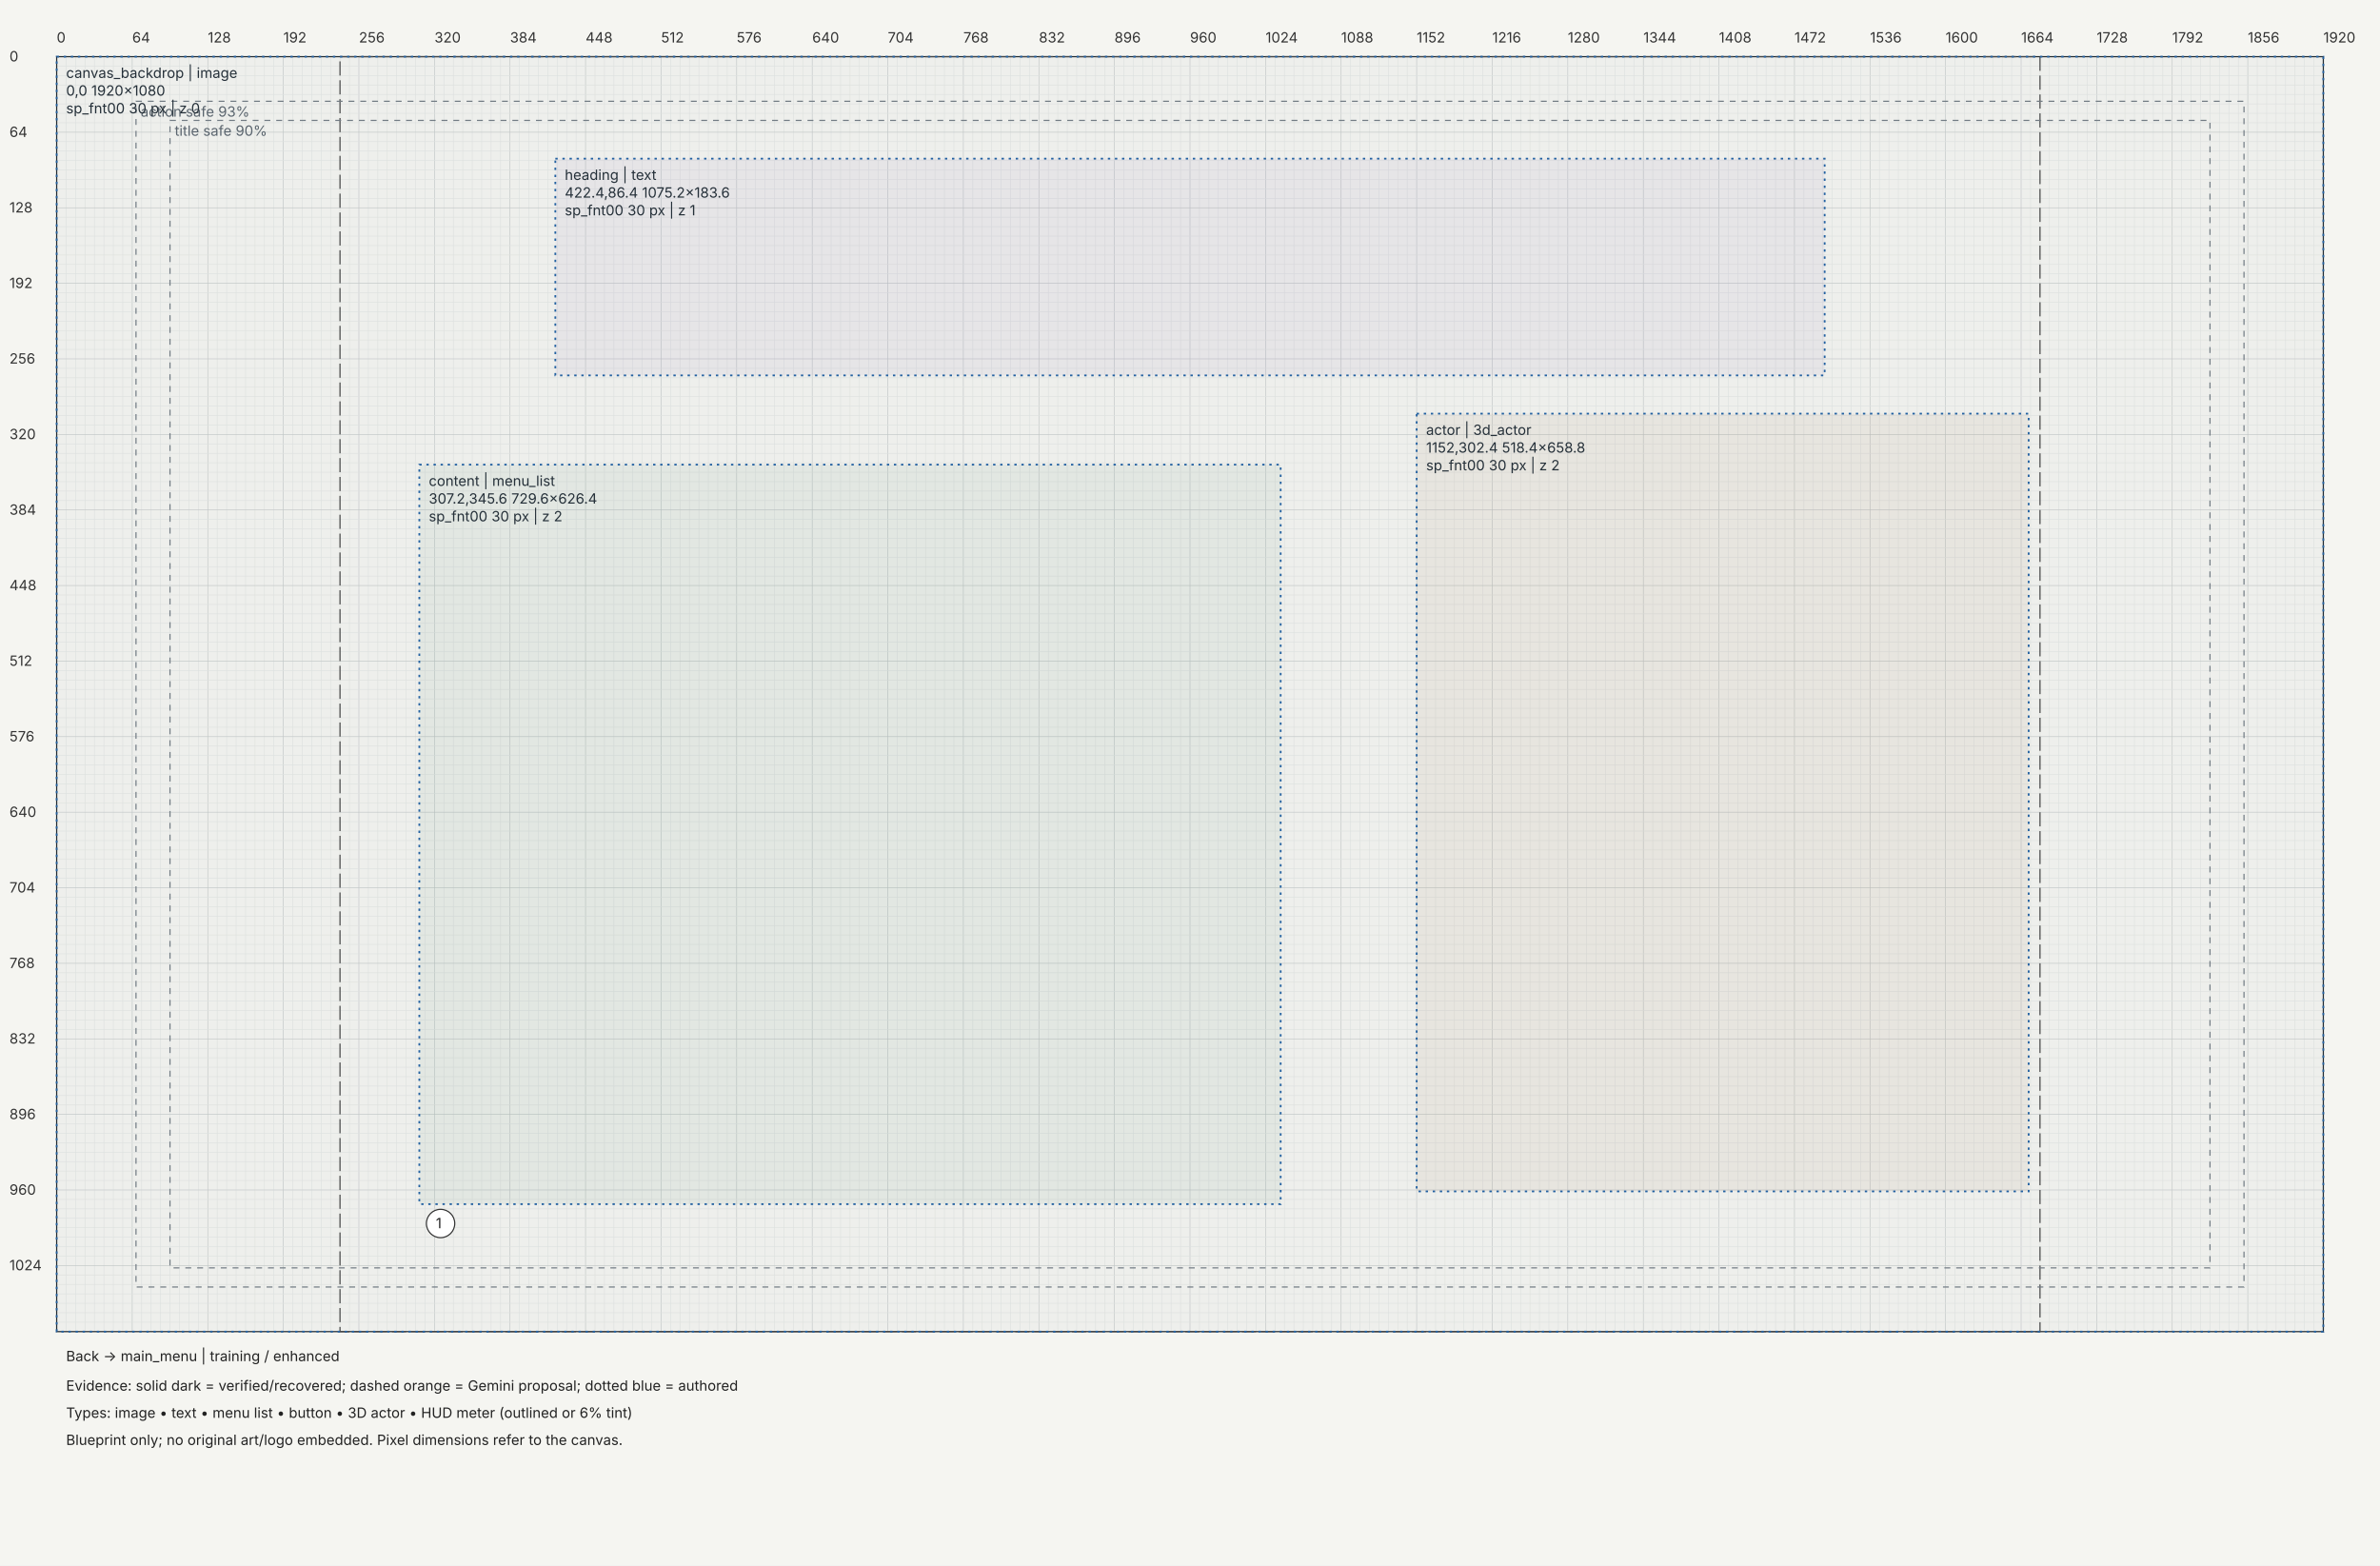
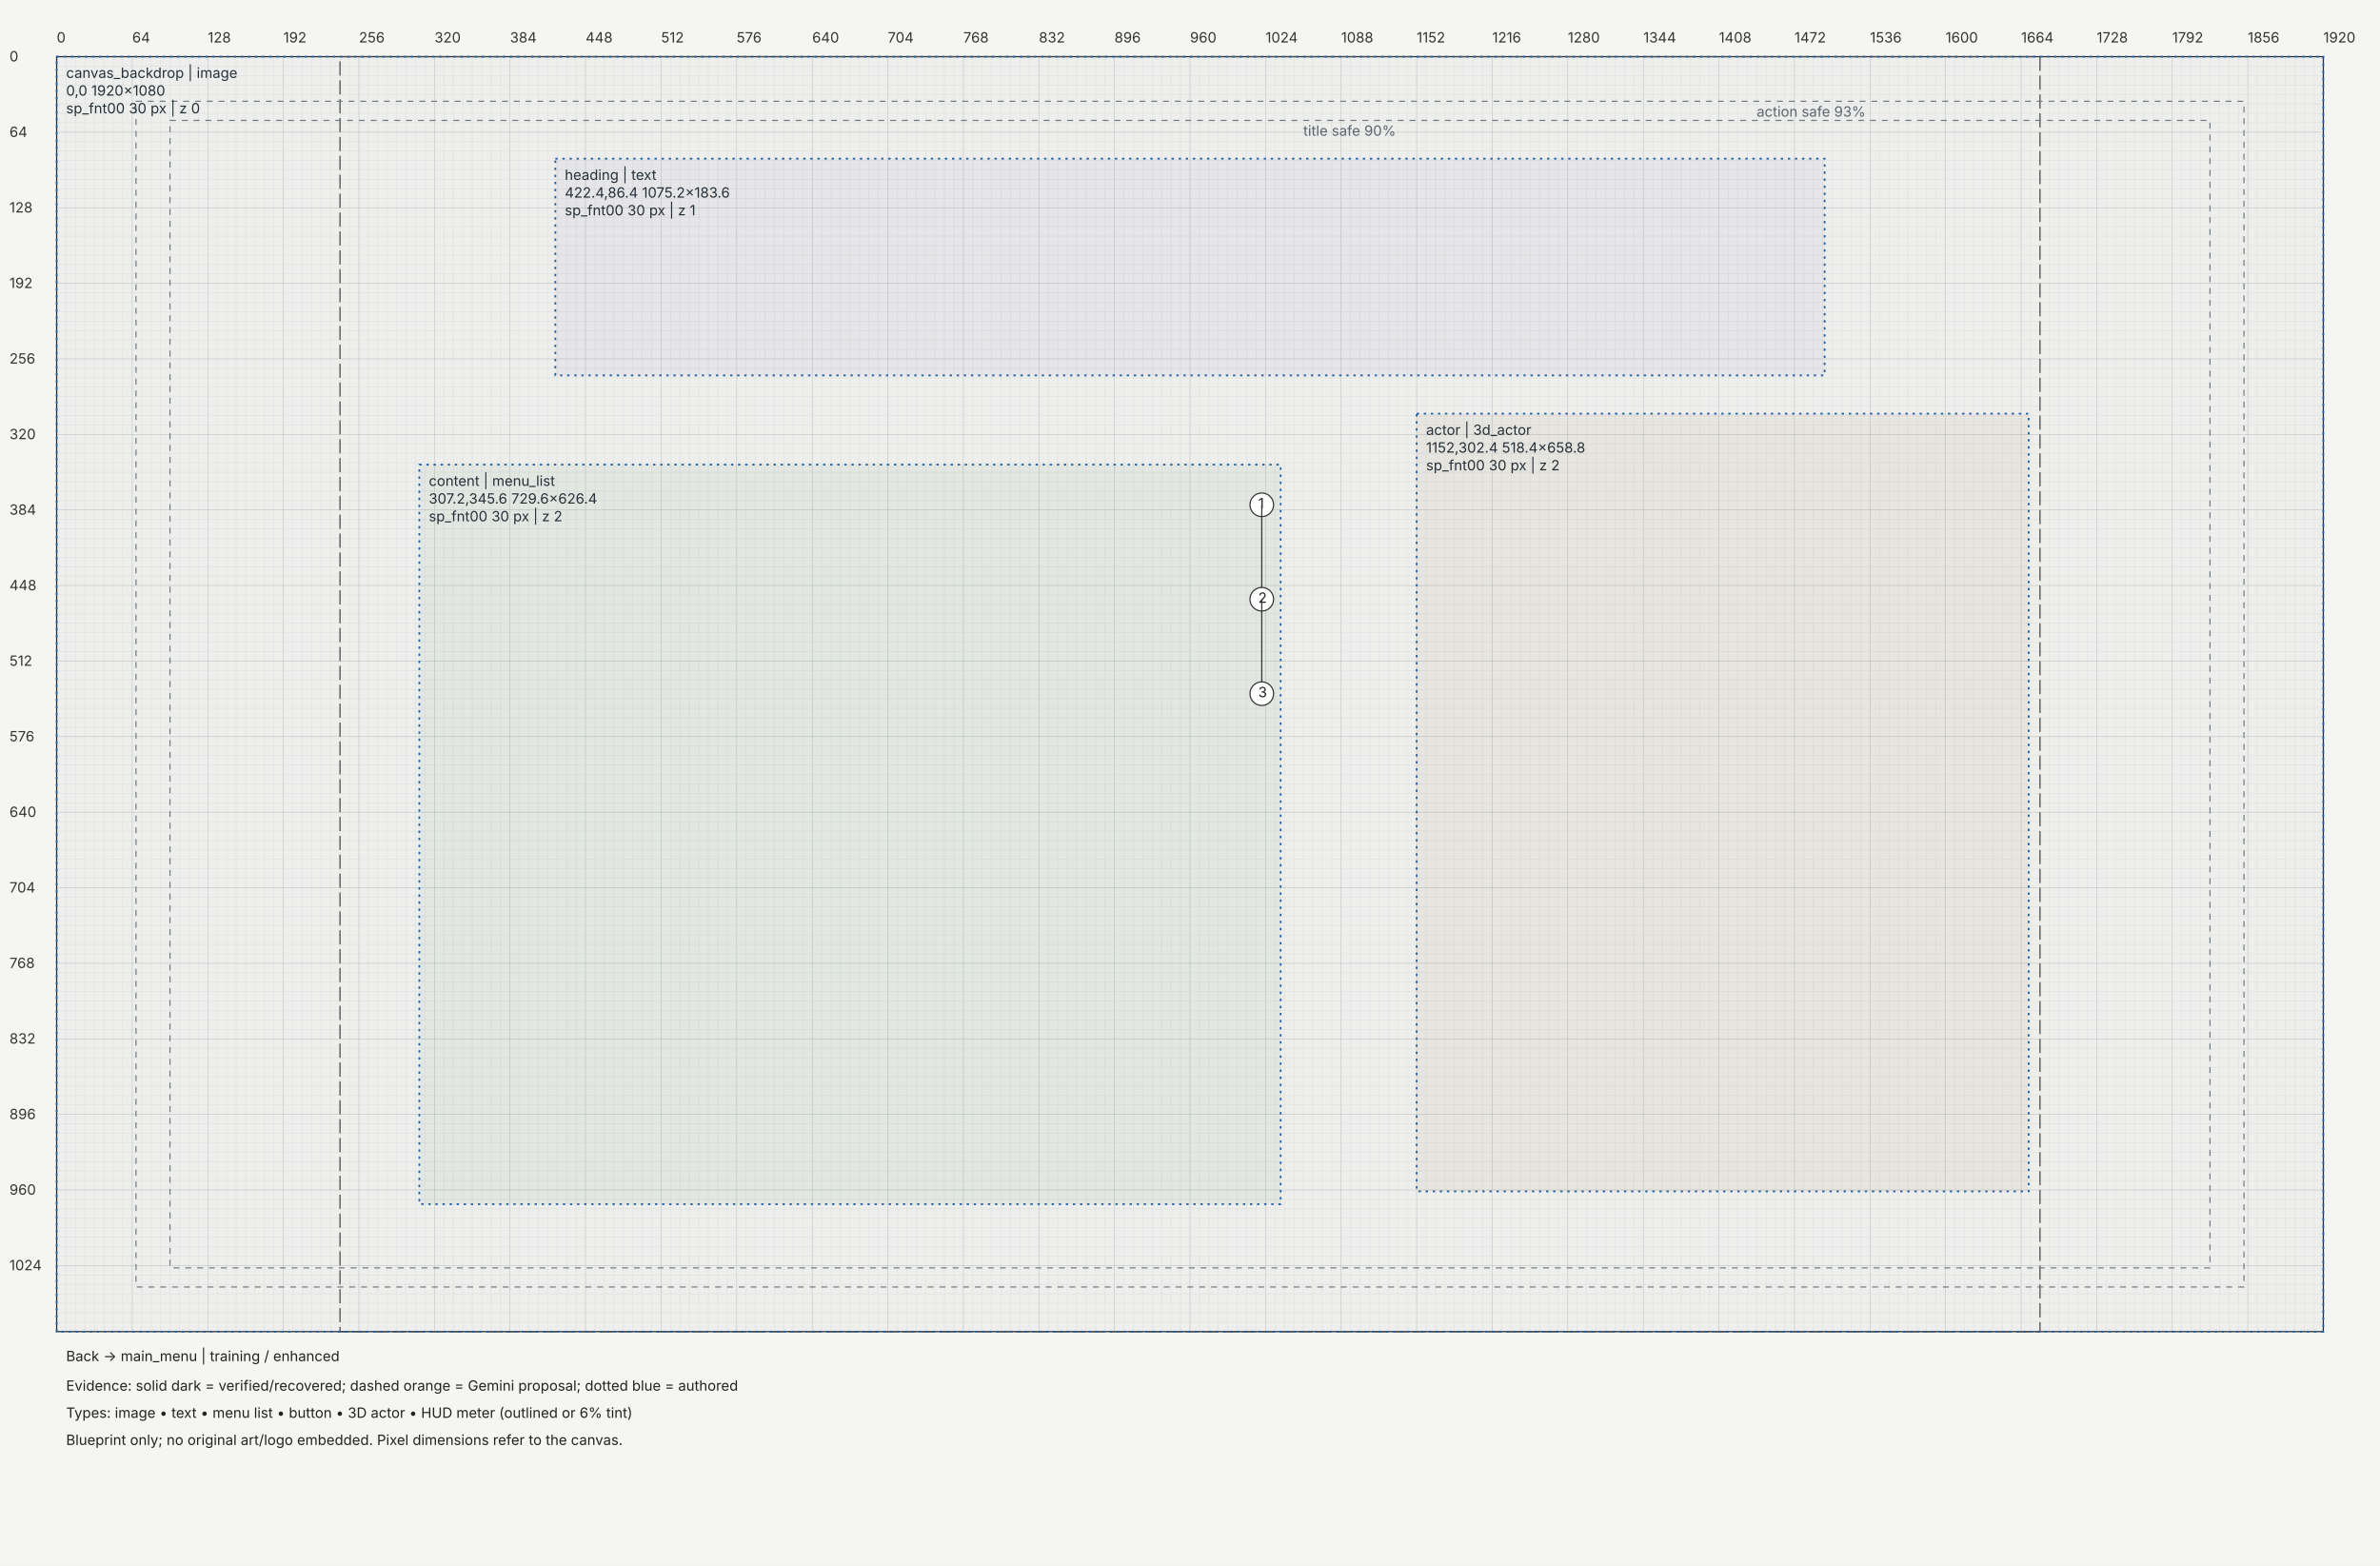
<svg xmlns="http://www.w3.org/2000/svg" width="2016" height="1326" viewBox="0 0 2016 1326">
  <rect width="100%" height="100%" fill="#f5f5f1" />
  <defs>
    <marker id="arrow" markerWidth="6" markerHeight="6" refX="5" refY="3" orient="auto">
      <path d="M0,0 L6,3 L0,6" fill="#333" />
    </marker>
  </defs>
  <g transform="translate(48,48)" font-family="Segoe UI,Inter,sans-serif" font-size="12">
    <path d="M0,0 V1080" stroke="#c4c8c7" stroke-width="0.5" />
    <path d="M8,0 V1080" stroke="#e4e6e3" stroke-width="0.5" />
    <path d="M16,0 V1080" stroke="#e4e6e3" stroke-width="0.5" />
    <path d="M24,0 V1080" stroke="#e4e6e3" stroke-width="0.5" />
    <path d="M32,0 V1080" stroke="#e4e6e3" stroke-width="0.5" />
    <path d="M40,0 V1080" stroke="#e4e6e3" stroke-width="0.5" />
    <path d="M48,0 V1080" stroke="#e4e6e3" stroke-width="0.5" />
    <path d="M56,0 V1080" stroke="#e4e6e3" stroke-width="0.5" />
    <path d="M64,0 V1080" stroke="#c4c8c7" stroke-width="0.5" />
    <path d="M72,0 V1080" stroke="#e4e6e3" stroke-width="0.5" />
    <path d="M80,0 V1080" stroke="#e4e6e3" stroke-width="0.5" />
    <path d="M88,0 V1080" stroke="#e4e6e3" stroke-width="0.5" />
    <path d="M96,0 V1080" stroke="#e4e6e3" stroke-width="0.5" />
    <path d="M104,0 V1080" stroke="#e4e6e3" stroke-width="0.5" />
    <path d="M112,0 V1080" stroke="#e4e6e3" stroke-width="0.5" />
    <path d="M120,0 V1080" stroke="#e4e6e3" stroke-width="0.5" />
    <path d="M128,0 V1080" stroke="#c4c8c7" stroke-width="0.5" />
    <path d="M136,0 V1080" stroke="#e4e6e3" stroke-width="0.5" />
    <path d="M144,0 V1080" stroke="#e4e6e3" stroke-width="0.5" />
    <path d="M152,0 V1080" stroke="#e4e6e3" stroke-width="0.5" />
    <path d="M160,0 V1080" stroke="#e4e6e3" stroke-width="0.5" />
    <path d="M168,0 V1080" stroke="#e4e6e3" stroke-width="0.5" />
    <path d="M176,0 V1080" stroke="#e4e6e3" stroke-width="0.5" />
    <path d="M184,0 V1080" stroke="#e4e6e3" stroke-width="0.5" />
    <path d="M192,0 V1080" stroke="#c4c8c7" stroke-width="0.5" />
    <path d="M200,0 V1080" stroke="#e4e6e3" stroke-width="0.5" />
    <path d="M208,0 V1080" stroke="#e4e6e3" stroke-width="0.5" />
    <path d="M216,0 V1080" stroke="#e4e6e3" stroke-width="0.5" />
    <path d="M224,0 V1080" stroke="#e4e6e3" stroke-width="0.5" />
    <path d="M232,0 V1080" stroke="#e4e6e3" stroke-width="0.5" />
    <path d="M240,0 V1080" stroke="#e4e6e3" stroke-width="0.5" />
    <path d="M248,0 V1080" stroke="#e4e6e3" stroke-width="0.5" />
    <path d="M256,0 V1080" stroke="#c4c8c7" stroke-width="0.5" />
    <path d="M264,0 V1080" stroke="#e4e6e3" stroke-width="0.5" />
    <path d="M272,0 V1080" stroke="#e4e6e3" stroke-width="0.5" />
    <path d="M280,0 V1080" stroke="#e4e6e3" stroke-width="0.5" />
    <path d="M288,0 V1080" stroke="#e4e6e3" stroke-width="0.5" />
    <path d="M296,0 V1080" stroke="#e4e6e3" stroke-width="0.5" />
    <path d="M304,0 V1080" stroke="#e4e6e3" stroke-width="0.5" />
    <path d="M312,0 V1080" stroke="#e4e6e3" stroke-width="0.5" />
    <path d="M320,0 V1080" stroke="#c4c8c7" stroke-width="0.5" />
    <path d="M328,0 V1080" stroke="#e4e6e3" stroke-width="0.5" />
    <path d="M336,0 V1080" stroke="#e4e6e3" stroke-width="0.5" />
    <path d="M344,0 V1080" stroke="#e4e6e3" stroke-width="0.5" />
    <path d="M352,0 V1080" stroke="#e4e6e3" stroke-width="0.5" />
    <path d="M360,0 V1080" stroke="#e4e6e3" stroke-width="0.5" />
    <path d="M368,0 V1080" stroke="#e4e6e3" stroke-width="0.5" />
    <path d="M376,0 V1080" stroke="#e4e6e3" stroke-width="0.5" />
    <path d="M384,0 V1080" stroke="#c4c8c7" stroke-width="0.5" />
    <path d="M392,0 V1080" stroke="#e4e6e3" stroke-width="0.5" />
    <path d="M400,0 V1080" stroke="#e4e6e3" stroke-width="0.5" />
    <path d="M408,0 V1080" stroke="#e4e6e3" stroke-width="0.5" />
    <path d="M416,0 V1080" stroke="#e4e6e3" stroke-width="0.5" />
    <path d="M424,0 V1080" stroke="#e4e6e3" stroke-width="0.5" />
    <path d="M432,0 V1080" stroke="#e4e6e3" stroke-width="0.5" />
    <path d="M440,0 V1080" stroke="#e4e6e3" stroke-width="0.5" />
    <path d="M448,0 V1080" stroke="#c4c8c7" stroke-width="0.5" />
    <path d="M456,0 V1080" stroke="#e4e6e3" stroke-width="0.5" />
    <path d="M464,0 V1080" stroke="#e4e6e3" stroke-width="0.5" />
    <path d="M472,0 V1080" stroke="#e4e6e3" stroke-width="0.5" />
    <path d="M480,0 V1080" stroke="#e4e6e3" stroke-width="0.5" />
    <path d="M488,0 V1080" stroke="#e4e6e3" stroke-width="0.5" />
    <path d="M496,0 V1080" stroke="#e4e6e3" stroke-width="0.5" />
    <path d="M504,0 V1080" stroke="#e4e6e3" stroke-width="0.5" />
    <path d="M512,0 V1080" stroke="#c4c8c7" stroke-width="0.5" />
    <path d="M520,0 V1080" stroke="#e4e6e3" stroke-width="0.5" />
    <path d="M528,0 V1080" stroke="#e4e6e3" stroke-width="0.5" />
    <path d="M536,0 V1080" stroke="#e4e6e3" stroke-width="0.5" />
    <path d="M544,0 V1080" stroke="#e4e6e3" stroke-width="0.5" />
    <path d="M552,0 V1080" stroke="#e4e6e3" stroke-width="0.5" />
    <path d="M560,0 V1080" stroke="#e4e6e3" stroke-width="0.5" />
    <path d="M568,0 V1080" stroke="#e4e6e3" stroke-width="0.5" />
    <path d="M576,0 V1080" stroke="#c4c8c7" stroke-width="0.5" />
    <path d="M584,0 V1080" stroke="#e4e6e3" stroke-width="0.5" />
    <path d="M592,0 V1080" stroke="#e4e6e3" stroke-width="0.5" />
    <path d="M600,0 V1080" stroke="#e4e6e3" stroke-width="0.5" />
    <path d="M608,0 V1080" stroke="#e4e6e3" stroke-width="0.5" />
    <path d="M616,0 V1080" stroke="#e4e6e3" stroke-width="0.5" />
    <path d="M624,0 V1080" stroke="#e4e6e3" stroke-width="0.5" />
    <path d="M632,0 V1080" stroke="#e4e6e3" stroke-width="0.5" />
    <path d="M640,0 V1080" stroke="#c4c8c7" stroke-width="0.5" />
    <path d="M648,0 V1080" stroke="#e4e6e3" stroke-width="0.5" />
    <path d="M656,0 V1080" stroke="#e4e6e3" stroke-width="0.5" />
    <path d="M664,0 V1080" stroke="#e4e6e3" stroke-width="0.5" />
    <path d="M672,0 V1080" stroke="#e4e6e3" stroke-width="0.5" />
    <path d="M680,0 V1080" stroke="#e4e6e3" stroke-width="0.5" />
    <path d="M688,0 V1080" stroke="#e4e6e3" stroke-width="0.5" />
    <path d="M696,0 V1080" stroke="#e4e6e3" stroke-width="0.5" />
    <path d="M704,0 V1080" stroke="#c4c8c7" stroke-width="0.5" />
    <path d="M712,0 V1080" stroke="#e4e6e3" stroke-width="0.5" />
    <path d="M720,0 V1080" stroke="#e4e6e3" stroke-width="0.5" />
    <path d="M728,0 V1080" stroke="#e4e6e3" stroke-width="0.5" />
    <path d="M736,0 V1080" stroke="#e4e6e3" stroke-width="0.5" />
    <path d="M744,0 V1080" stroke="#e4e6e3" stroke-width="0.5" />
    <path d="M752,0 V1080" stroke="#e4e6e3" stroke-width="0.5" />
    <path d="M760,0 V1080" stroke="#e4e6e3" stroke-width="0.5" />
    <path d="M768,0 V1080" stroke="#c4c8c7" stroke-width="0.5" />
    <path d="M776,0 V1080" stroke="#e4e6e3" stroke-width="0.5" />
    <path d="M784,0 V1080" stroke="#e4e6e3" stroke-width="0.5" />
    <path d="M792,0 V1080" stroke="#e4e6e3" stroke-width="0.5" />
    <path d="M800,0 V1080" stroke="#e4e6e3" stroke-width="0.5" />
    <path d="M808,0 V1080" stroke="#e4e6e3" stroke-width="0.5" />
    <path d="M816,0 V1080" stroke="#e4e6e3" stroke-width="0.5" />
    <path d="M824,0 V1080" stroke="#e4e6e3" stroke-width="0.5" />
    <path d="M832,0 V1080" stroke="#c4c8c7" stroke-width="0.5" />
    <path d="M840,0 V1080" stroke="#e4e6e3" stroke-width="0.5" />
    <path d="M848,0 V1080" stroke="#e4e6e3" stroke-width="0.5" />
    <path d="M856,0 V1080" stroke="#e4e6e3" stroke-width="0.5" />
    <path d="M864,0 V1080" stroke="#e4e6e3" stroke-width="0.5" />
    <path d="M872,0 V1080" stroke="#e4e6e3" stroke-width="0.5" />
    <path d="M880,0 V1080" stroke="#e4e6e3" stroke-width="0.5" />
    <path d="M888,0 V1080" stroke="#e4e6e3" stroke-width="0.5" />
    <path d="M896,0 V1080" stroke="#c4c8c7" stroke-width="0.5" />
    <path d="M904,0 V1080" stroke="#e4e6e3" stroke-width="0.5" />
    <path d="M912,0 V1080" stroke="#e4e6e3" stroke-width="0.5" />
    <path d="M920,0 V1080" stroke="#e4e6e3" stroke-width="0.5" />
    <path d="M928,0 V1080" stroke="#e4e6e3" stroke-width="0.5" />
    <path d="M936,0 V1080" stroke="#e4e6e3" stroke-width="0.5" />
    <path d="M944,0 V1080" stroke="#e4e6e3" stroke-width="0.5" />
    <path d="M952,0 V1080" stroke="#e4e6e3" stroke-width="0.5" />
    <path d="M960,0 V1080" stroke="#c4c8c7" stroke-width="0.5" />
    <path d="M968,0 V1080" stroke="#e4e6e3" stroke-width="0.5" />
    <path d="M976,0 V1080" stroke="#e4e6e3" stroke-width="0.5" />
    <path d="M984,0 V1080" stroke="#e4e6e3" stroke-width="0.5" />
    <path d="M992,0 V1080" stroke="#e4e6e3" stroke-width="0.5" />
    <path d="M1000,0 V1080" stroke="#e4e6e3" stroke-width="0.5" />
    <path d="M1008,0 V1080" stroke="#e4e6e3" stroke-width="0.5" />
    <path d="M1016,0 V1080" stroke="#e4e6e3" stroke-width="0.5" />
    <path d="M1024,0 V1080" stroke="#c4c8c7" stroke-width="0.5" />
    <path d="M1032,0 V1080" stroke="#e4e6e3" stroke-width="0.5" />
    <path d="M1040,0 V1080" stroke="#e4e6e3" stroke-width="0.5" />
    <path d="M1048,0 V1080" stroke="#e4e6e3" stroke-width="0.5" />
    <path d="M1056,0 V1080" stroke="#e4e6e3" stroke-width="0.5" />
    <path d="M1064,0 V1080" stroke="#e4e6e3" stroke-width="0.5" />
    <path d="M1072,0 V1080" stroke="#e4e6e3" stroke-width="0.5" />
    <path d="M1080,0 V1080" stroke="#e4e6e3" stroke-width="0.5" />
    <path d="M1088,0 V1080" stroke="#c4c8c7" stroke-width="0.5" />
    <path d="M1096,0 V1080" stroke="#e4e6e3" stroke-width="0.5" />
    <path d="M1104,0 V1080" stroke="#e4e6e3" stroke-width="0.5" />
    <path d="M1112,0 V1080" stroke="#e4e6e3" stroke-width="0.5" />
    <path d="M1120,0 V1080" stroke="#e4e6e3" stroke-width="0.5" />
    <path d="M1128,0 V1080" stroke="#e4e6e3" stroke-width="0.5" />
    <path d="M1136,0 V1080" stroke="#e4e6e3" stroke-width="0.5" />
    <path d="M1144,0 V1080" stroke="#e4e6e3" stroke-width="0.5" />
    <path d="M1152,0 V1080" stroke="#c4c8c7" stroke-width="0.5" />
    <path d="M1160,0 V1080" stroke="#e4e6e3" stroke-width="0.5" />
    <path d="M1168,0 V1080" stroke="#e4e6e3" stroke-width="0.5" />
    <path d="M1176,0 V1080" stroke="#e4e6e3" stroke-width="0.5" />
    <path d="M1184,0 V1080" stroke="#e4e6e3" stroke-width="0.5" />
    <path d="M1192,0 V1080" stroke="#e4e6e3" stroke-width="0.5" />
    <path d="M1200,0 V1080" stroke="#e4e6e3" stroke-width="0.5" />
    <path d="M1208,0 V1080" stroke="#e4e6e3" stroke-width="0.5" />
    <path d="M1216,0 V1080" stroke="#c4c8c7" stroke-width="0.5" />
    <path d="M1224,0 V1080" stroke="#e4e6e3" stroke-width="0.5" />
    <path d="M1232,0 V1080" stroke="#e4e6e3" stroke-width="0.5" />
    <path d="M1240,0 V1080" stroke="#e4e6e3" stroke-width="0.5" />
    <path d="M1248,0 V1080" stroke="#e4e6e3" stroke-width="0.5" />
    <path d="M1256,0 V1080" stroke="#e4e6e3" stroke-width="0.5" />
    <path d="M1264,0 V1080" stroke="#e4e6e3" stroke-width="0.5" />
    <path d="M1272,0 V1080" stroke="#e4e6e3" stroke-width="0.5" />
    <path d="M1280,0 V1080" stroke="#c4c8c7" stroke-width="0.5" />
    <path d="M1288,0 V1080" stroke="#e4e6e3" stroke-width="0.5" />
    <path d="M1296,0 V1080" stroke="#e4e6e3" stroke-width="0.5" />
    <path d="M1304,0 V1080" stroke="#e4e6e3" stroke-width="0.5" />
    <path d="M1312,0 V1080" stroke="#e4e6e3" stroke-width="0.5" />
    <path d="M1320,0 V1080" stroke="#e4e6e3" stroke-width="0.5" />
    <path d="M1328,0 V1080" stroke="#e4e6e3" stroke-width="0.5" />
    <path d="M1336,0 V1080" stroke="#e4e6e3" stroke-width="0.5" />
    <path d="M1344,0 V1080" stroke="#c4c8c7" stroke-width="0.5" />
    <path d="M1352,0 V1080" stroke="#e4e6e3" stroke-width="0.5" />
    <path d="M1360,0 V1080" stroke="#e4e6e3" stroke-width="0.5" />
    <path d="M1368,0 V1080" stroke="#e4e6e3" stroke-width="0.5" />
    <path d="M1376,0 V1080" stroke="#e4e6e3" stroke-width="0.5" />
    <path d="M1384,0 V1080" stroke="#e4e6e3" stroke-width="0.5" />
    <path d="M1392,0 V1080" stroke="#e4e6e3" stroke-width="0.5" />
    <path d="M1400,0 V1080" stroke="#e4e6e3" stroke-width="0.5" />
    <path d="M1408,0 V1080" stroke="#c4c8c7" stroke-width="0.5" />
    <path d="M1416,0 V1080" stroke="#e4e6e3" stroke-width="0.5" />
    <path d="M1424,0 V1080" stroke="#e4e6e3" stroke-width="0.5" />
    <path d="M1432,0 V1080" stroke="#e4e6e3" stroke-width="0.5" />
    <path d="M1440,0 V1080" stroke="#e4e6e3" stroke-width="0.5" />
    <path d="M1448,0 V1080" stroke="#e4e6e3" stroke-width="0.5" />
    <path d="M1456,0 V1080" stroke="#e4e6e3" stroke-width="0.5" />
    <path d="M1464,0 V1080" stroke="#e4e6e3" stroke-width="0.5" />
    <path d="M1472,0 V1080" stroke="#c4c8c7" stroke-width="0.5" />
    <path d="M1480,0 V1080" stroke="#e4e6e3" stroke-width="0.5" />
    <path d="M1488,0 V1080" stroke="#e4e6e3" stroke-width="0.5" />
    <path d="M1496,0 V1080" stroke="#e4e6e3" stroke-width="0.5" />
    <path d="M1504,0 V1080" stroke="#e4e6e3" stroke-width="0.5" />
    <path d="M1512,0 V1080" stroke="#e4e6e3" stroke-width="0.5" />
    <path d="M1520,0 V1080" stroke="#e4e6e3" stroke-width="0.5" />
    <path d="M1528,0 V1080" stroke="#e4e6e3" stroke-width="0.5" />
    <path d="M1536,0 V1080" stroke="#c4c8c7" stroke-width="0.5" />
    <path d="M1544,0 V1080" stroke="#e4e6e3" stroke-width="0.5" />
    <path d="M1552,0 V1080" stroke="#e4e6e3" stroke-width="0.5" />
    <path d="M1560,0 V1080" stroke="#e4e6e3" stroke-width="0.5" />
    <path d="M1568,0 V1080" stroke="#e4e6e3" stroke-width="0.5" />
    <path d="M1576,0 V1080" stroke="#e4e6e3" stroke-width="0.5" />
    <path d="M1584,0 V1080" stroke="#e4e6e3" stroke-width="0.5" />
    <path d="M1592,0 V1080" stroke="#e4e6e3" stroke-width="0.5" />
    <path d="M1600,0 V1080" stroke="#c4c8c7" stroke-width="0.5" />
    <path d="M1608,0 V1080" stroke="#e4e6e3" stroke-width="0.5" />
    <path d="M1616,0 V1080" stroke="#e4e6e3" stroke-width="0.5" />
    <path d="M1624,0 V1080" stroke="#e4e6e3" stroke-width="0.5" />
    <path d="M1632,0 V1080" stroke="#e4e6e3" stroke-width="0.5" />
    <path d="M1640,0 V1080" stroke="#e4e6e3" stroke-width="0.5" />
    <path d="M1648,0 V1080" stroke="#e4e6e3" stroke-width="0.5" />
    <path d="M1656,0 V1080" stroke="#e4e6e3" stroke-width="0.5" />
    <path d="M1664,0 V1080" stroke="#c4c8c7" stroke-width="0.5" />
    <path d="M1672,0 V1080" stroke="#e4e6e3" stroke-width="0.5" />
    <path d="M1680,0 V1080" stroke="#e4e6e3" stroke-width="0.5" />
    <path d="M1688,0 V1080" stroke="#e4e6e3" stroke-width="0.5" />
    <path d="M1696,0 V1080" stroke="#e4e6e3" stroke-width="0.5" />
    <path d="M1704,0 V1080" stroke="#e4e6e3" stroke-width="0.5" />
    <path d="M1712,0 V1080" stroke="#e4e6e3" stroke-width="0.5" />
    <path d="M1720,0 V1080" stroke="#e4e6e3" stroke-width="0.5" />
    <path d="M1728,0 V1080" stroke="#c4c8c7" stroke-width="0.5" />
    <path d="M1736,0 V1080" stroke="#e4e6e3" stroke-width="0.5" />
    <path d="M1744,0 V1080" stroke="#e4e6e3" stroke-width="0.5" />
    <path d="M1752,0 V1080" stroke="#e4e6e3" stroke-width="0.5" />
    <path d="M1760,0 V1080" stroke="#e4e6e3" stroke-width="0.5" />
    <path d="M1768,0 V1080" stroke="#e4e6e3" stroke-width="0.5" />
    <path d="M1776,0 V1080" stroke="#e4e6e3" stroke-width="0.5" />
    <path d="M1784,0 V1080" stroke="#e4e6e3" stroke-width="0.5" />
    <path d="M1792,0 V1080" stroke="#c4c8c7" stroke-width="0.5" />
    <path d="M1800,0 V1080" stroke="#e4e6e3" stroke-width="0.5" />
    <path d="M1808,0 V1080" stroke="#e4e6e3" stroke-width="0.5" />
    <path d="M1816,0 V1080" stroke="#e4e6e3" stroke-width="0.5" />
    <path d="M1824,0 V1080" stroke="#e4e6e3" stroke-width="0.5" />
    <path d="M1832,0 V1080" stroke="#e4e6e3" stroke-width="0.5" />
    <path d="M1840,0 V1080" stroke="#e4e6e3" stroke-width="0.5" />
    <path d="M1848,0 V1080" stroke="#e4e6e3" stroke-width="0.5" />
    <path d="M1856,0 V1080" stroke="#c4c8c7" stroke-width="0.5" />
    <path d="M1864,0 V1080" stroke="#e4e6e3" stroke-width="0.5" />
    <path d="M1872,0 V1080" stroke="#e4e6e3" stroke-width="0.5" />
    <path d="M1880,0 V1080" stroke="#e4e6e3" stroke-width="0.5" />
    <path d="M1888,0 V1080" stroke="#e4e6e3" stroke-width="0.5" />
    <path d="M1896,0 V1080" stroke="#e4e6e3" stroke-width="0.5" />
    <path d="M1904,0 V1080" stroke="#e4e6e3" stroke-width="0.5" />
    <path d="M1912,0 V1080" stroke="#e4e6e3" stroke-width="0.5" />
    <path d="M1920,0 V1080" stroke="#c4c8c7" stroke-width="0.5" />
    <path d="M0,0 H1920" stroke="#c4c8c7" stroke-width="0.5" />
    <path d="M0,8 H1920" stroke="#e4e6e3" stroke-width="0.5" />
    <path d="M0,16 H1920" stroke="#e4e6e3" stroke-width="0.5" />
    <path d="M0,24 H1920" stroke="#e4e6e3" stroke-width="0.5" />
    <path d="M0,32 H1920" stroke="#e4e6e3" stroke-width="0.5" />
    <path d="M0,40 H1920" stroke="#e4e6e3" stroke-width="0.5" />
    <path d="M0,48 H1920" stroke="#e4e6e3" stroke-width="0.5" />
    <path d="M0,56 H1920" stroke="#e4e6e3" stroke-width="0.5" />
    <path d="M0,64 H1920" stroke="#c4c8c7" stroke-width="0.5" />
    <path d="M0,72 H1920" stroke="#e4e6e3" stroke-width="0.5" />
    <path d="M0,80 H1920" stroke="#e4e6e3" stroke-width="0.5" />
    <path d="M0,88 H1920" stroke="#e4e6e3" stroke-width="0.5" />
    <path d="M0,96 H1920" stroke="#e4e6e3" stroke-width="0.5" />
    <path d="M0,104 H1920" stroke="#e4e6e3" stroke-width="0.5" />
    <path d="M0,112 H1920" stroke="#e4e6e3" stroke-width="0.5" />
    <path d="M0,120 H1920" stroke="#e4e6e3" stroke-width="0.5" />
    <path d="M0,128 H1920" stroke="#c4c8c7" stroke-width="0.5" />
    <path d="M0,136 H1920" stroke="#e4e6e3" stroke-width="0.5" />
    <path d="M0,144 H1920" stroke="#e4e6e3" stroke-width="0.5" />
    <path d="M0,152 H1920" stroke="#e4e6e3" stroke-width="0.5" />
    <path d="M0,160 H1920" stroke="#e4e6e3" stroke-width="0.5" />
    <path d="M0,168 H1920" stroke="#e4e6e3" stroke-width="0.5" />
    <path d="M0,176 H1920" stroke="#e4e6e3" stroke-width="0.5" />
    <path d="M0,184 H1920" stroke="#e4e6e3" stroke-width="0.5" />
    <path d="M0,192 H1920" stroke="#c4c8c7" stroke-width="0.5" />
    <path d="M0,200 H1920" stroke="#e4e6e3" stroke-width="0.5" />
    <path d="M0,208 H1920" stroke="#e4e6e3" stroke-width="0.5" />
    <path d="M0,216 H1920" stroke="#e4e6e3" stroke-width="0.5" />
    <path d="M0,224 H1920" stroke="#e4e6e3" stroke-width="0.5" />
    <path d="M0,232 H1920" stroke="#e4e6e3" stroke-width="0.5" />
    <path d="M0,240 H1920" stroke="#e4e6e3" stroke-width="0.5" />
    <path d="M0,248 H1920" stroke="#e4e6e3" stroke-width="0.5" />
    <path d="M0,256 H1920" stroke="#c4c8c7" stroke-width="0.5" />
    <path d="M0,264 H1920" stroke="#e4e6e3" stroke-width="0.5" />
    <path d="M0,272 H1920" stroke="#e4e6e3" stroke-width="0.5" />
    <path d="M0,280 H1920" stroke="#e4e6e3" stroke-width="0.5" />
    <path d="M0,288 H1920" stroke="#e4e6e3" stroke-width="0.5" />
    <path d="M0,296 H1920" stroke="#e4e6e3" stroke-width="0.5" />
    <path d="M0,304 H1920" stroke="#e4e6e3" stroke-width="0.5" />
    <path d="M0,312 H1920" stroke="#e4e6e3" stroke-width="0.5" />
    <path d="M0,320 H1920" stroke="#c4c8c7" stroke-width="0.5" />
    <path d="M0,328 H1920" stroke="#e4e6e3" stroke-width="0.5" />
    <path d="M0,336 H1920" stroke="#e4e6e3" stroke-width="0.5" />
    <path d="M0,344 H1920" stroke="#e4e6e3" stroke-width="0.5" />
    <path d="M0,352 H1920" stroke="#e4e6e3" stroke-width="0.5" />
    <path d="M0,360 H1920" stroke="#e4e6e3" stroke-width="0.5" />
    <path d="M0,368 H1920" stroke="#e4e6e3" stroke-width="0.5" />
    <path d="M0,376 H1920" stroke="#e4e6e3" stroke-width="0.5" />
    <path d="M0,384 H1920" stroke="#c4c8c7" stroke-width="0.5" />
    <path d="M0,392 H1920" stroke="#e4e6e3" stroke-width="0.5" />
    <path d="M0,400 H1920" stroke="#e4e6e3" stroke-width="0.5" />
    <path d="M0,408 H1920" stroke="#e4e6e3" stroke-width="0.5" />
    <path d="M0,416 H1920" stroke="#e4e6e3" stroke-width="0.5" />
    <path d="M0,424 H1920" stroke="#e4e6e3" stroke-width="0.5" />
    <path d="M0,432 H1920" stroke="#e4e6e3" stroke-width="0.5" />
    <path d="M0,440 H1920" stroke="#e4e6e3" stroke-width="0.5" />
    <path d="M0,448 H1920" stroke="#c4c8c7" stroke-width="0.5" />
    <path d="M0,456 H1920" stroke="#e4e6e3" stroke-width="0.5" />
    <path d="M0,464 H1920" stroke="#e4e6e3" stroke-width="0.5" />
    <path d="M0,472 H1920" stroke="#e4e6e3" stroke-width="0.5" />
    <path d="M0,480 H1920" stroke="#e4e6e3" stroke-width="0.5" />
    <path d="M0,488 H1920" stroke="#e4e6e3" stroke-width="0.5" />
    <path d="M0,496 H1920" stroke="#e4e6e3" stroke-width="0.5" />
    <path d="M0,504 H1920" stroke="#e4e6e3" stroke-width="0.5" />
    <path d="M0,512 H1920" stroke="#c4c8c7" stroke-width="0.5" />
    <path d="M0,520 H1920" stroke="#e4e6e3" stroke-width="0.5" />
    <path d="M0,528 H1920" stroke="#e4e6e3" stroke-width="0.5" />
    <path d="M0,536 H1920" stroke="#e4e6e3" stroke-width="0.5" />
    <path d="M0,544 H1920" stroke="#e4e6e3" stroke-width="0.5" />
    <path d="M0,552 H1920" stroke="#e4e6e3" stroke-width="0.5" />
    <path d="M0,560 H1920" stroke="#e4e6e3" stroke-width="0.5" />
    <path d="M0,568 H1920" stroke="#e4e6e3" stroke-width="0.5" />
    <path d="M0,576 H1920" stroke="#c4c8c7" stroke-width="0.5" />
    <path d="M0,584 H1920" stroke="#e4e6e3" stroke-width="0.5" />
    <path d="M0,592 H1920" stroke="#e4e6e3" stroke-width="0.5" />
    <path d="M0,600 H1920" stroke="#e4e6e3" stroke-width="0.5" />
    <path d="M0,608 H1920" stroke="#e4e6e3" stroke-width="0.5" />
    <path d="M0,616 H1920" stroke="#e4e6e3" stroke-width="0.5" />
    <path d="M0,624 H1920" stroke="#e4e6e3" stroke-width="0.5" />
    <path d="M0,632 H1920" stroke="#e4e6e3" stroke-width="0.5" />
    <path d="M0,640 H1920" stroke="#c4c8c7" stroke-width="0.5" />
    <path d="M0,648 H1920" stroke="#e4e6e3" stroke-width="0.5" />
    <path d="M0,656 H1920" stroke="#e4e6e3" stroke-width="0.5" />
    <path d="M0,664 H1920" stroke="#e4e6e3" stroke-width="0.5" />
    <path d="M0,672 H1920" stroke="#e4e6e3" stroke-width="0.5" />
    <path d="M0,680 H1920" stroke="#e4e6e3" stroke-width="0.5" />
    <path d="M0,688 H1920" stroke="#e4e6e3" stroke-width="0.5" />
    <path d="M0,696 H1920" stroke="#e4e6e3" stroke-width="0.5" />
    <path d="M0,704 H1920" stroke="#c4c8c7" stroke-width="0.5" />
    <path d="M0,712 H1920" stroke="#e4e6e3" stroke-width="0.5" />
    <path d="M0,720 H1920" stroke="#e4e6e3" stroke-width="0.5" />
    <path d="M0,728 H1920" stroke="#e4e6e3" stroke-width="0.5" />
    <path d="M0,736 H1920" stroke="#e4e6e3" stroke-width="0.5" />
    <path d="M0,744 H1920" stroke="#e4e6e3" stroke-width="0.5" />
    <path d="M0,752 H1920" stroke="#e4e6e3" stroke-width="0.5" />
    <path d="M0,760 H1920" stroke="#e4e6e3" stroke-width="0.5" />
    <path d="M0,768 H1920" stroke="#c4c8c7" stroke-width="0.5" />
    <path d="M0,776 H1920" stroke="#e4e6e3" stroke-width="0.5" />
    <path d="M0,784 H1920" stroke="#e4e6e3" stroke-width="0.5" />
    <path d="M0,792 H1920" stroke="#e4e6e3" stroke-width="0.5" />
    <path d="M0,800 H1920" stroke="#e4e6e3" stroke-width="0.5" />
    <path d="M0,808 H1920" stroke="#e4e6e3" stroke-width="0.5" />
    <path d="M0,816 H1920" stroke="#e4e6e3" stroke-width="0.5" />
    <path d="M0,824 H1920" stroke="#e4e6e3" stroke-width="0.5" />
    <path d="M0,832 H1920" stroke="#c4c8c7" stroke-width="0.5" />
    <path d="M0,840 H1920" stroke="#e4e6e3" stroke-width="0.5" />
    <path d="M0,848 H1920" stroke="#e4e6e3" stroke-width="0.5" />
    <path d="M0,856 H1920" stroke="#e4e6e3" stroke-width="0.5" />
    <path d="M0,864 H1920" stroke="#e4e6e3" stroke-width="0.5" />
    <path d="M0,872 H1920" stroke="#e4e6e3" stroke-width="0.5" />
    <path d="M0,880 H1920" stroke="#e4e6e3" stroke-width="0.5" />
    <path d="M0,888 H1920" stroke="#e4e6e3" stroke-width="0.5" />
    <path d="M0,896 H1920" stroke="#c4c8c7" stroke-width="0.5" />
    <path d="M0,904 H1920" stroke="#e4e6e3" stroke-width="0.5" />
    <path d="M0,912 H1920" stroke="#e4e6e3" stroke-width="0.5" />
    <path d="M0,920 H1920" stroke="#e4e6e3" stroke-width="0.5" />
    <path d="M0,928 H1920" stroke="#e4e6e3" stroke-width="0.5" />
    <path d="M0,936 H1920" stroke="#e4e6e3" stroke-width="0.5" />
    <path d="M0,944 H1920" stroke="#e4e6e3" stroke-width="0.5" />
    <path d="M0,952 H1920" stroke="#e4e6e3" stroke-width="0.5" />
    <path d="M0,960 H1920" stroke="#c4c8c7" stroke-width="0.5" />
    <path d="M0,968 H1920" stroke="#e4e6e3" stroke-width="0.5" />
    <path d="M0,976 H1920" stroke="#e4e6e3" stroke-width="0.5" />
    <path d="M0,984 H1920" stroke="#e4e6e3" stroke-width="0.5" />
    <path d="M0,992 H1920" stroke="#e4e6e3" stroke-width="0.5" />
    <path d="M0,1000 H1920" stroke="#e4e6e3" stroke-width="0.5" />
    <path d="M0,1008 H1920" stroke="#e4e6e3" stroke-width="0.5" />
    <path d="M0,1016 H1920" stroke="#e4e6e3" stroke-width="0.5" />
    <path d="M0,1024 H1920" stroke="#c4c8c7" stroke-width="0.5" />
    <path d="M0,1032 H1920" stroke="#e4e6e3" stroke-width="0.5" />
    <path d="M0,1040 H1920" stroke="#e4e6e3" stroke-width="0.5" />
    <path d="M0,1048 H1920" stroke="#e4e6e3" stroke-width="0.5" />
    <path d="M0,1056 H1920" stroke="#e4e6e3" stroke-width="0.5" />
    <path d="M0,1064 H1920" stroke="#e4e6e3" stroke-width="0.5" />
    <path d="M0,1072 H1920" stroke="#e4e6e3" stroke-width="0.5" />
    <path d="M0,1080 H1920" stroke="#e4e6e3" stroke-width="0.5" />
    <text x="0" y="-12" fill="#333">0</text>
    <text x="64" y="-12" fill="#333">64</text>
    <text x="128" y="-12" fill="#333">128</text>
    <text x="192" y="-12" fill="#333">192</text>
    <text x="256" y="-12" fill="#333">256</text>
    <text x="320" y="-12" fill="#333">320</text>
    <text x="384" y="-12" fill="#333">384</text>
    <text x="448" y="-12" fill="#333">448</text>
    <text x="512" y="-12" fill="#333">512</text>
    <text x="576" y="-12" fill="#333">576</text>
    <text x="640" y="-12" fill="#333">640</text>
    <text x="704" y="-12" fill="#333">704</text>
    <text x="768" y="-12" fill="#333">768</text>
    <text x="832" y="-12" fill="#333">832</text>
    <text x="896" y="-12" fill="#333">896</text>
    <text x="960" y="-12" fill="#333">960</text>
    <text x="1024" y="-12" fill="#333">1024</text>
    <text x="1088" y="-12" fill="#333">1088</text>
    <text x="1152" y="-12" fill="#333">1152</text>
    <text x="1216" y="-12" fill="#333">1216</text>
    <text x="1280" y="-12" fill="#333">1280</text>
    <text x="1344" y="-12" fill="#333">1344</text>
    <text x="1408" y="-12" fill="#333">1408</text>
    <text x="1472" y="-12" fill="#333">1472</text>
    <text x="1536" y="-12" fill="#333">1536</text>
    <text x="1600" y="-12" fill="#333">1600</text>
    <text x="1664" y="-12" fill="#333">1664</text>
    <text x="1728" y="-12" fill="#333">1728</text>
    <text x="1792" y="-12" fill="#333">1792</text>
    <text x="1856" y="-12" fill="#333">1856</text>
    <text x="1920" y="-12" fill="#333">1920</text>
    <text x="-40" y="4" fill="#333">0</text>
    <text x="-40" y="68" fill="#333">64</text>
    <text x="-40" y="132" fill="#333">128</text>
    <text x="-40" y="196" fill="#333">192</text>
    <text x="-40" y="260" fill="#333">256</text>
    <text x="-40" y="324" fill="#333">320</text>
    <text x="-40" y="388" fill="#333">384</text>
    <text x="-40" y="452" fill="#333">448</text>
    <text x="-40" y="516" fill="#333">512</text>
    <text x="-40" y="580" fill="#333">576</text>
    <text x="-40" y="644" fill="#333">640</text>
    <text x="-40" y="708" fill="#333">704</text>
    <text x="-40" y="772" fill="#333">768</text>
    <text x="-40" y="836" fill="#333">832</text>
    <text x="-40" y="900" fill="#333">896</text>
    <text x="-40" y="964" fill="#333">960</text>
    <text x="-40" y="1028" fill="#333">1024</text>
    <rect width="1920" height="1080" fill="none" stroke="#20282e" />
    <rect x="240" width="1440" height="1080" fill="none" stroke="#444" stroke-dasharray="12 4" />
    <rect x="96" y="54" width="1728" height="972" fill="none" stroke="#727b83" stroke-dasharray="5 5" />
-     <text x="100" y="67" fill="#58626b">title safe 90%</text>
+     <text x="1056" y="67" fill="#58626b">title safe 90%</text>
    <rect x="67.2" y="37.8" width="1785.6" height="1004.4" fill="none" stroke="#727b83" stroke-dasharray="5 5" />
-     <text x="71.2" y="50.8" fill="#58626b">action safe 93%</text>
+     <text x="1440" y="50.8" fill="#58626b">action safe 93%</text>
    <g>
      <rect x="0" y="0" width="1920" height="1080" fill="#7c8c97" fill-opacity="0.06" stroke="#2361a1" stroke-width="1.5" stroke-dasharray="2 4" />
      <text x="8" y="18" fill="#253039">canvas_backdrop | image</text>
      <text x="8" y="33" fill="#253039">0,0 1920×1080</text>
      <text x="8" y="48" fill="#253039">sp_fnt00 30 px | z 0</text>
    </g>
    <g>
      <rect x="422.4" y="86.4" width="1075.2" height="183.6" fill="#6651a5" fill-opacity="0.06" stroke="#2361a1" stroke-width="1.5" stroke-dasharray="2 4" />
      <text x="430.4" y="104.4" fill="#253039">heading | text</text>
      <text x="430.4" y="119.4" fill="#253039">422.4,86.4 1075.2×183.6</text>
      <text x="430.4" y="134.4" fill="#253039">sp_fnt00 30 px | z 1</text>
    </g>
    <g>
      <rect x="307.2" y="345.6" width="729.6" height="626.4" fill="#296b4f" fill-opacity="0.06" stroke="#2361a1" stroke-width="1.5" stroke-dasharray="2 4" />
      <text x="315.2" y="363.6" fill="#253039">content | menu_list</text>
      <text x="315.2" y="378.6" fill="#253039">307.2,345.6 729.6×626.4</text>
      <text x="315.2" y="393.6" fill="#253039">sp_fnt00 30 px | z 2</text>
    </g>
    <g>
      <rect x="1152.0" y="302.4" width="518.4" height="658.8" fill="#775020" fill-opacity="0.06" stroke="#2361a1" stroke-width="1.5" stroke-dasharray="2 4" />
      <text x="1160.0" y="320.4" fill="#253039">actor | 3d_actor</text>
      <text x="1160.0" y="335.4" fill="#253039">1152,302.4 518.4×658.8</text>
      <text x="1160.0" y="350.4" fill="#253039">sp_fnt00 30 px | z 2</text>
    </g>
-     <circle cx="325.2" cy="988.4" r="12" fill="#fff" stroke="#333" />
-     <text x="321.2" y="992.4" fill="#222">1</text>
+     <circle cx="1020.8" cy="379.6" r="10" fill="#fff" stroke="#333" />
+     <text x="1017.8" y="382.6" fill="#222">1</text>
+     <path d="M1020.8,379.6 L1020.8,459.6" stroke="#333" marker-end="url(#arrow)" />
+     <circle cx="1020.8" cy="459.6" r="10" fill="#fff" stroke="#333" />
+     <text x="1017.8" y="462.6" fill="#222">2</text>
+     <path d="M1020.8,459.6 L1020.8,539.6" stroke="#333" marker-end="url(#arrow)" />
+     <circle cx="1020.8" cy="539.6" r="10" fill="#fff" stroke="#333" />
+     <text x="1017.8" y="542.6" fill="#222">3</text>
    <text x="8" y="1105" fill="#222">Back → main_menu | training / enhanced</text>
    <text x="8" y="1130" fill="#222">Evidence: solid dark = verified/recovered; dashed orange = Gemini proposal; dotted blue = authored</text>
    <text x="8" y="1153" fill="#222">Types: image • text • menu list • button • 3D actor • HUD meter (outlined or 6% tint)</text>
    <text x="8" y="1176" fill="#222">Blueprint only; no original art/logo embedded. Pixel dimensions refer to the canvas.</text>
  </g>
</svg>
